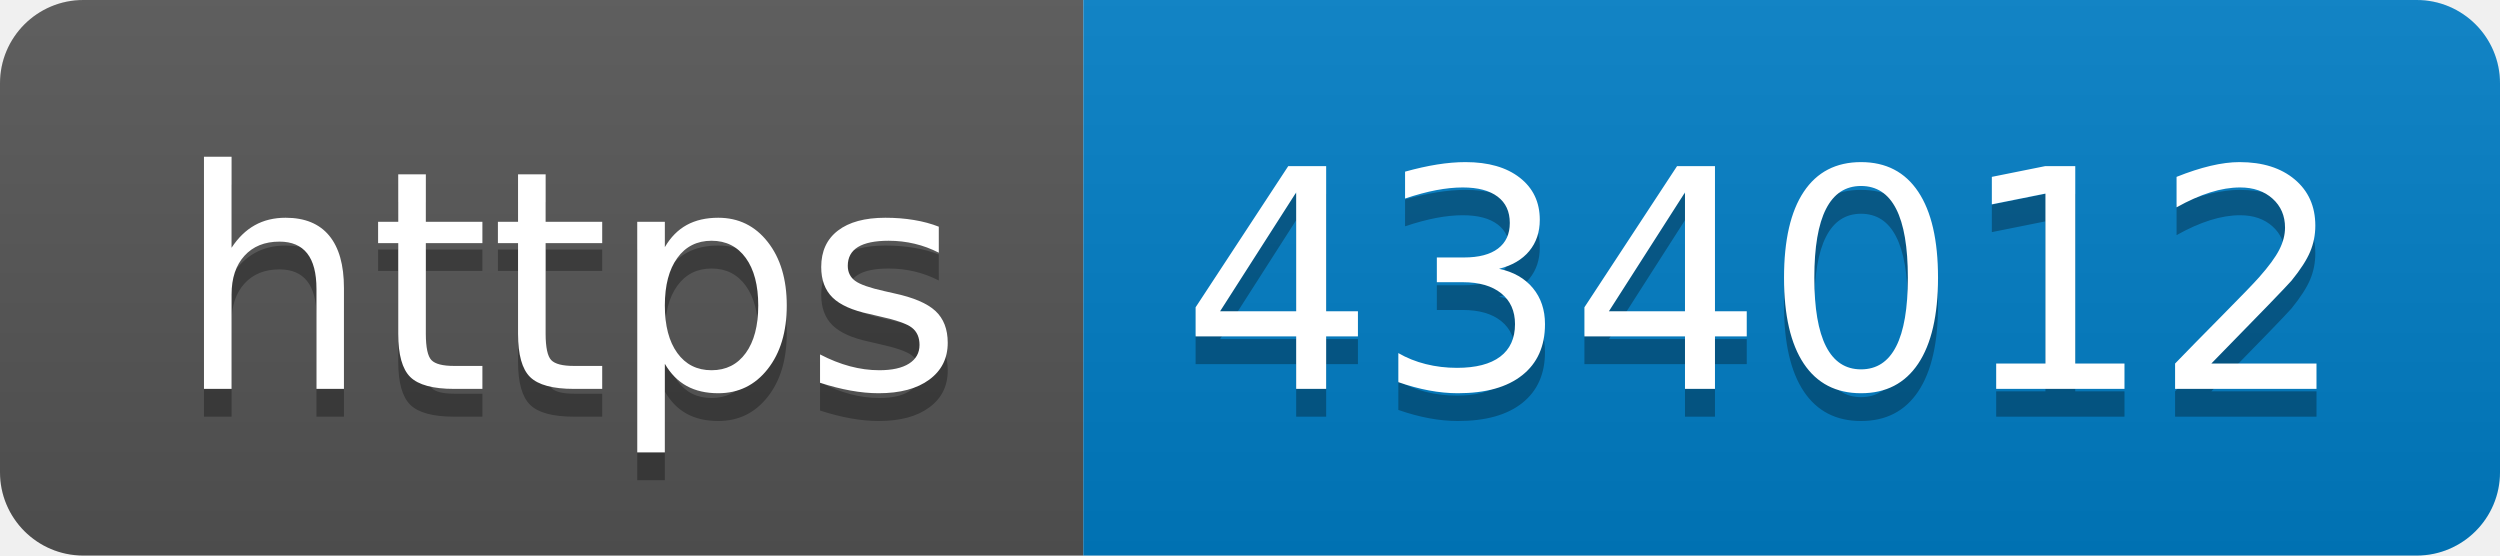
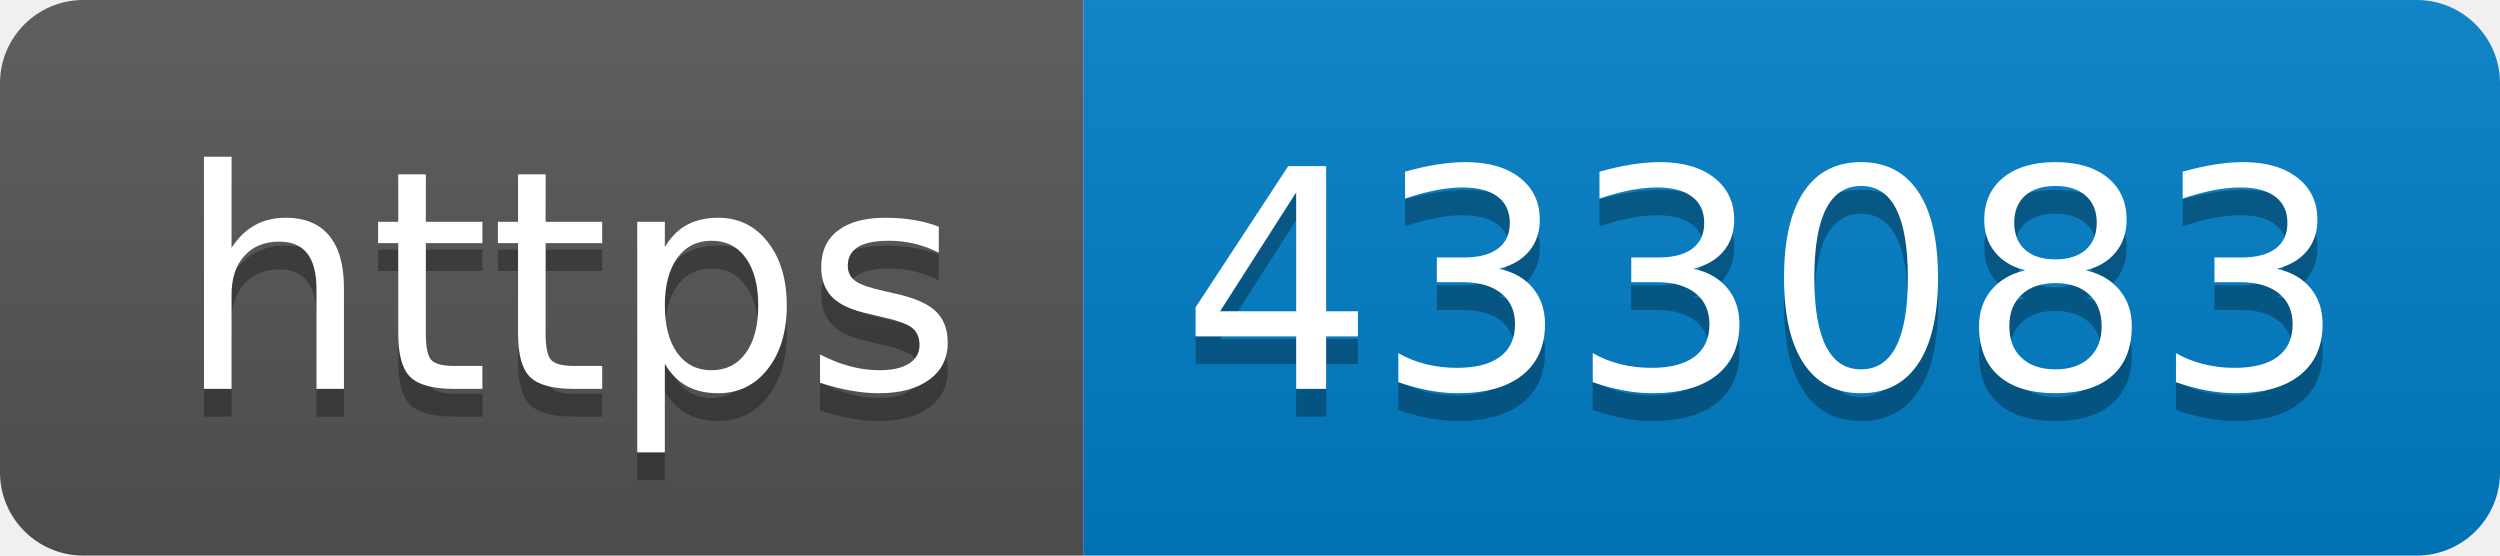
- <svg xmlns="http://www.w3.org/2000/svg" width="90" height="20" role="img" aria-label="https: 434012">
+ <svg xmlns="http://www.w3.org/2000/svg" width="90" height="20" role="img" aria-label="https: 433083">
  <linearGradient id="s" x2="0" y2="100%">
    <stop offset="0" stop-color="#bbb" stop-opacity=".1" />
    <stop offset="1" stop-opacity=".1" />
  </linearGradient>
  <clipPath id="r">
    <rect width="90" height="20" rx="3" fill="#fff" />
  </clipPath>
  <g clip-path="url(#r)">
    <rect width="39" height="20" fill="#555" />
    <rect x="39" width="51" height="20" fill="#007ec6" />
    <rect width="90" height="20" fill="url(#s)" />
  </g>
  <g fill="#fff" text-anchor="middle" font-family="Verdana,Geneva,DejaVu Sans,sans-serif" text-rendering="geometricPrecision" font-size="110">
    <text aria-hidden="true" x="205" y="150" fill="#010101" fill-opacity=".3" transform="scale(.1)" textLength="290">https</text>
    <text x="205" y="140" transform="scale(.1)" fill="#fff" textLength="290">https</text>
-     <text aria-hidden="true" x="635" y="150" fill="#010101" fill-opacity=".3" transform="scale(.1)" textLength="410">434012</text>
-     <text x="635" y="140" transform="scale(.1)" fill="#fff" textLength="410">434012</text>
+     <text aria-hidden="true" x="635" y="150" fill="#010101" fill-opacity=".3" transform="scale(.1)" textLength="410">433083</text>
+     <text x="635" y="140" transform="scale(.1)" fill="#fff" textLength="410">433083</text>
  </g>
</svg>
